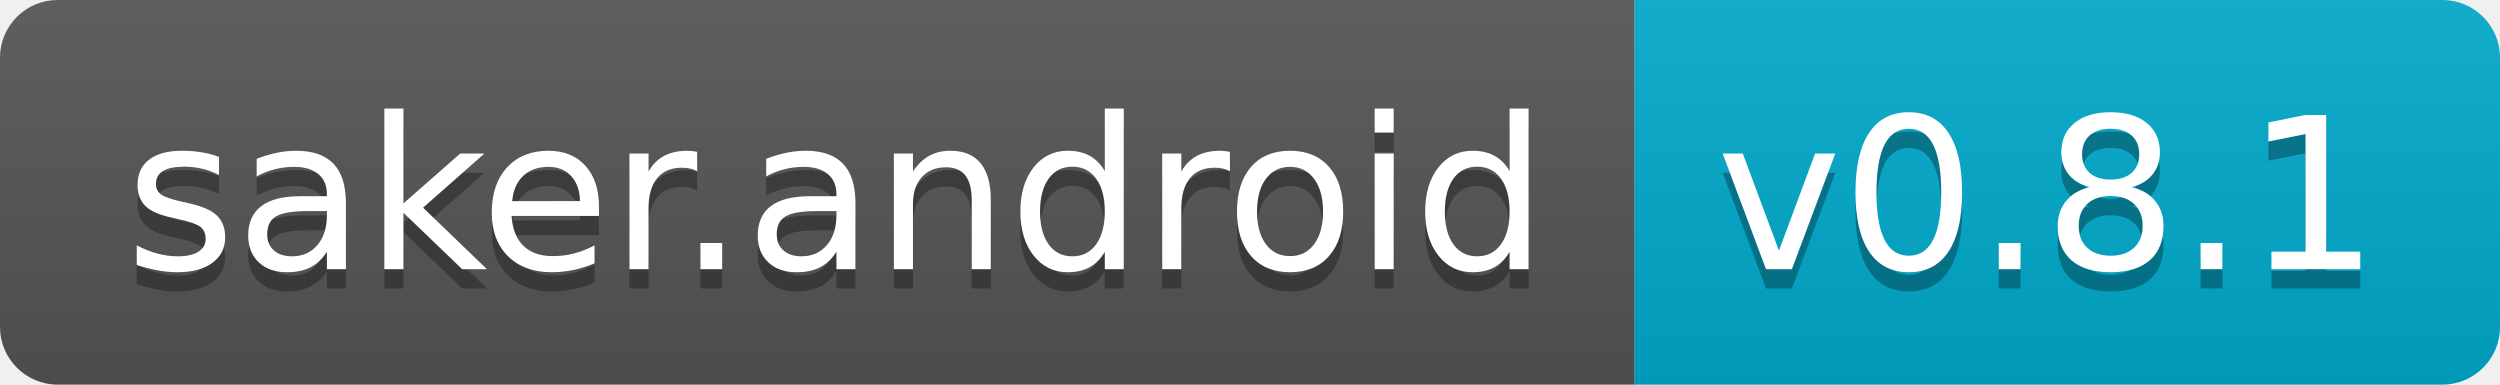
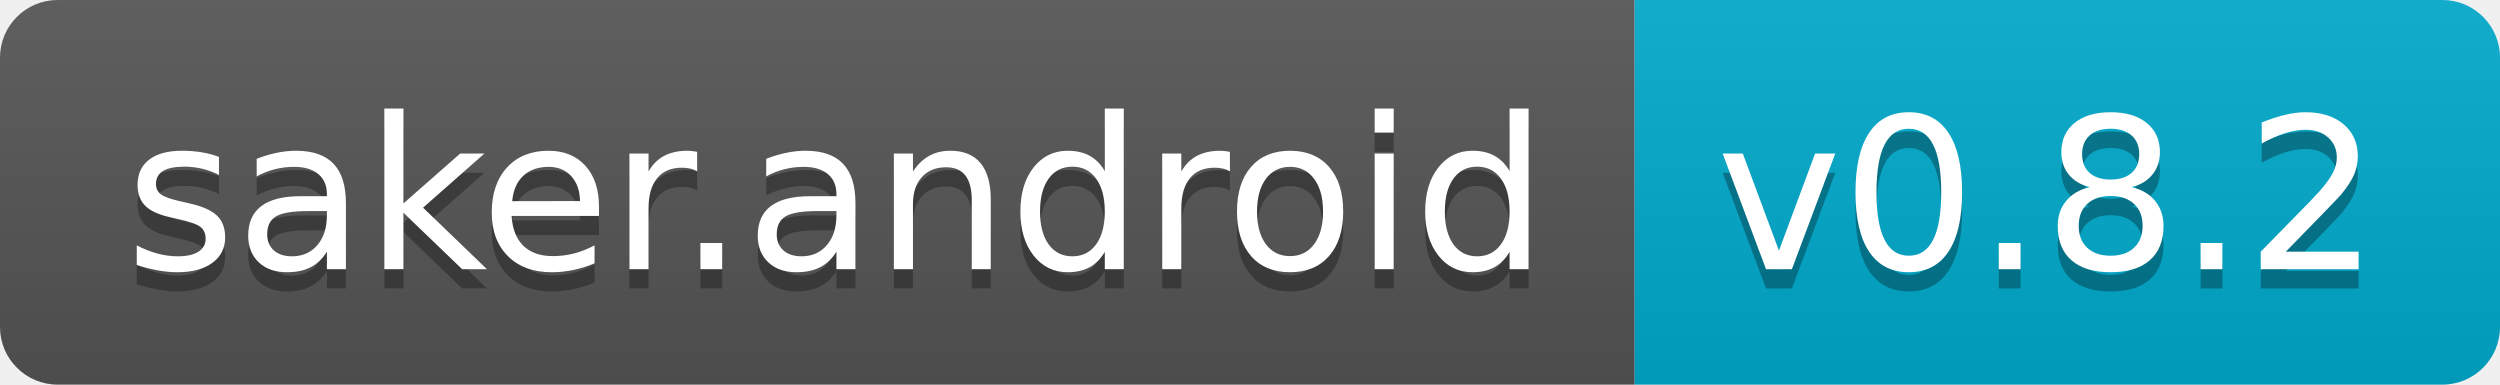
- <svg xmlns="http://www.w3.org/2000/svg" width="130" height="20">
+ <svg xmlns="http://www.w3.org/2000/svg" width="130" height="20" role="img" aria-label="saker.android: v0.8.2">
  <linearGradient id="s" x2="0" y2="100%">
    <stop offset="0" stop-color="#bbb" stop-opacity=".1" />
    <stop offset="1" stop-opacity=".1" />
  </linearGradient>
  <clipPath id="r">
    <rect width="130" height="20" rx="3" fill="#fff" />
  </clipPath>
  <g clip-path="url(#r)">
    <rect width="85" height="20" fill="#555" />
    <rect x="85" width="45" height="20" fill="#0ac" />
    <rect width="130" height="20" fill="url(#s)" />
  </g>
  <g fill="#fff" text-anchor="middle" font-family="Verdana,Geneva,DejaVu Sans,sans-serif" text-rendering="geometricPrecision" font-size="110">
-     <text x="435" y="150" fill="#010101" fill-opacity=".3" transform="scale(.1)" textLength="750">saker.android</text>
-     <text x="435" y="140" transform="scale(.1)" textLength="750">saker.android</text>
-     <text x="1065" y="150" fill="#010101" fill-opacity=".3" transform="scale(.1)" textLength="350">v0.8.1</text>
-     <text x="1065" y="140" transform="scale(.1)" textLength="350">v0.8.1</text>
+     <text aria-hidden="true" x="435" y="150" fill="#010101" fill-opacity=".3" transform="scale(.1)" textLength="750">saker.android</text>
+     <text x="435" y="140" transform="scale(.1)" fill="#fff" textLength="750">saker.android</text>
+     <text aria-hidden="true" x="1065" y="150" fill="#010101" fill-opacity=".3" transform="scale(.1)" textLength="350">v0.8.2</text>
+     <text x="1065" y="140" transform="scale(.1)" fill="#fff" textLength="350">v0.8.2</text>
  </g>
</svg>
